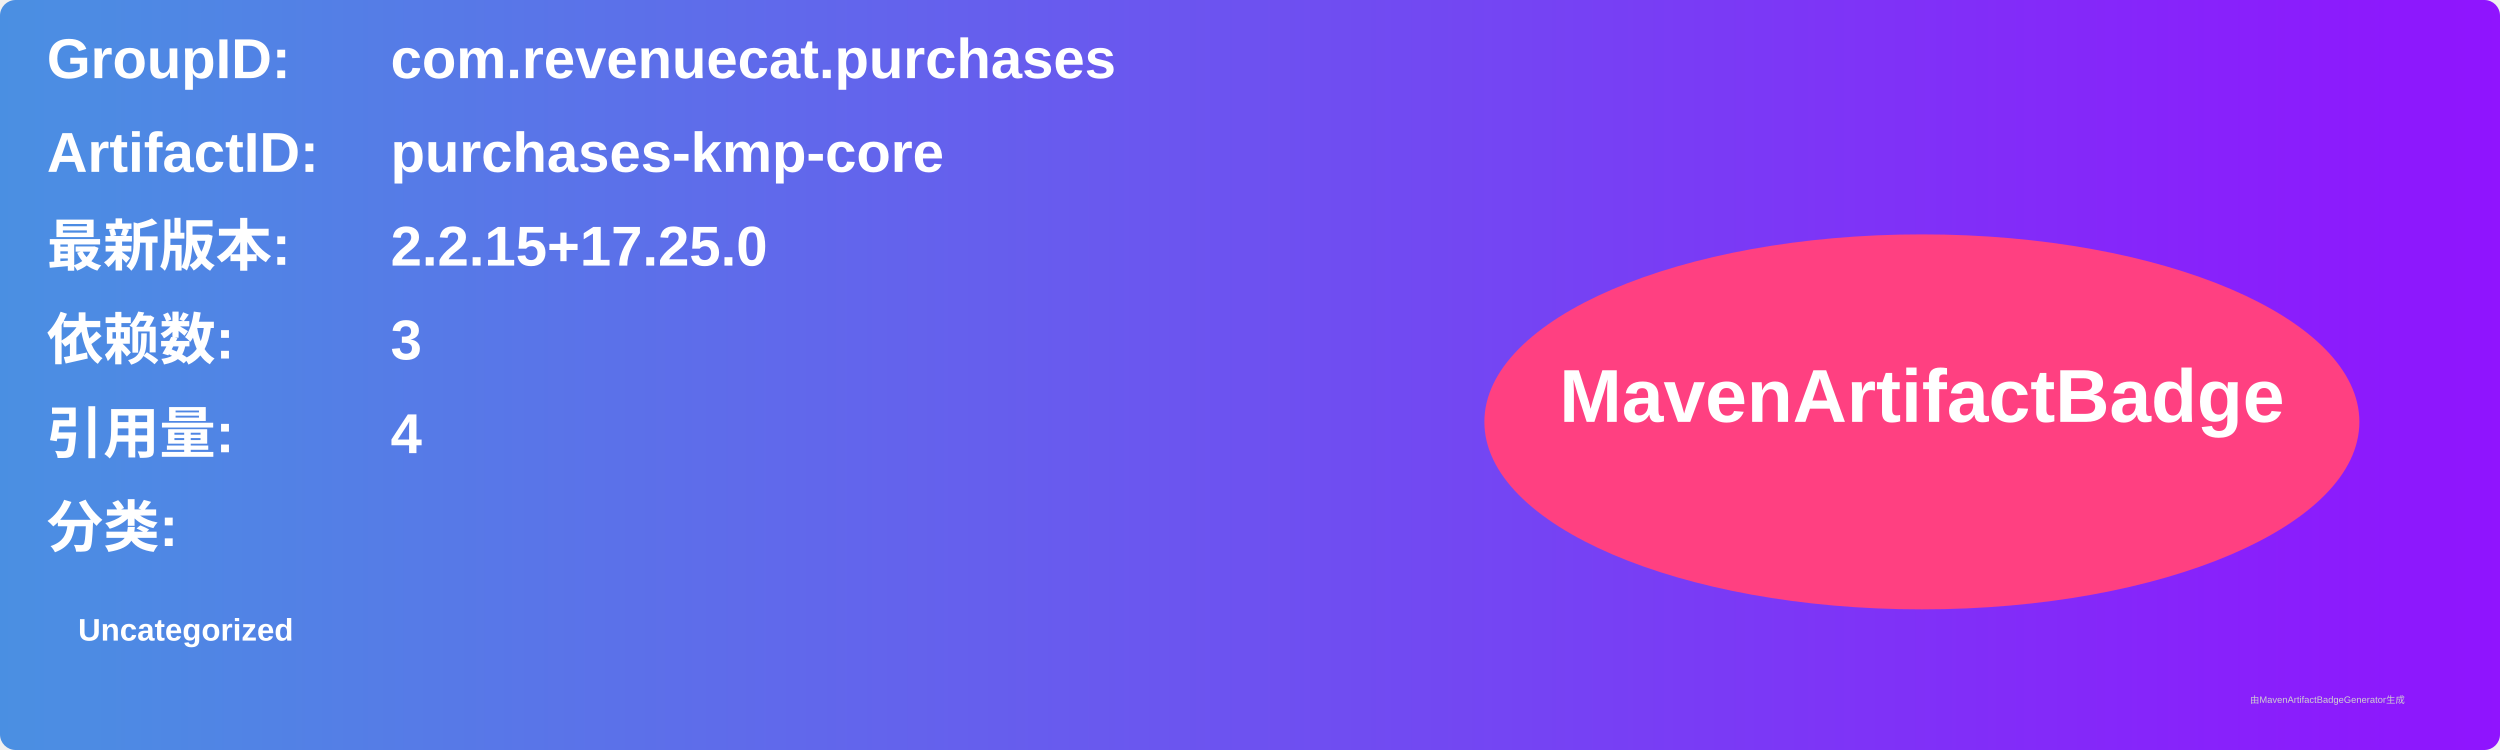
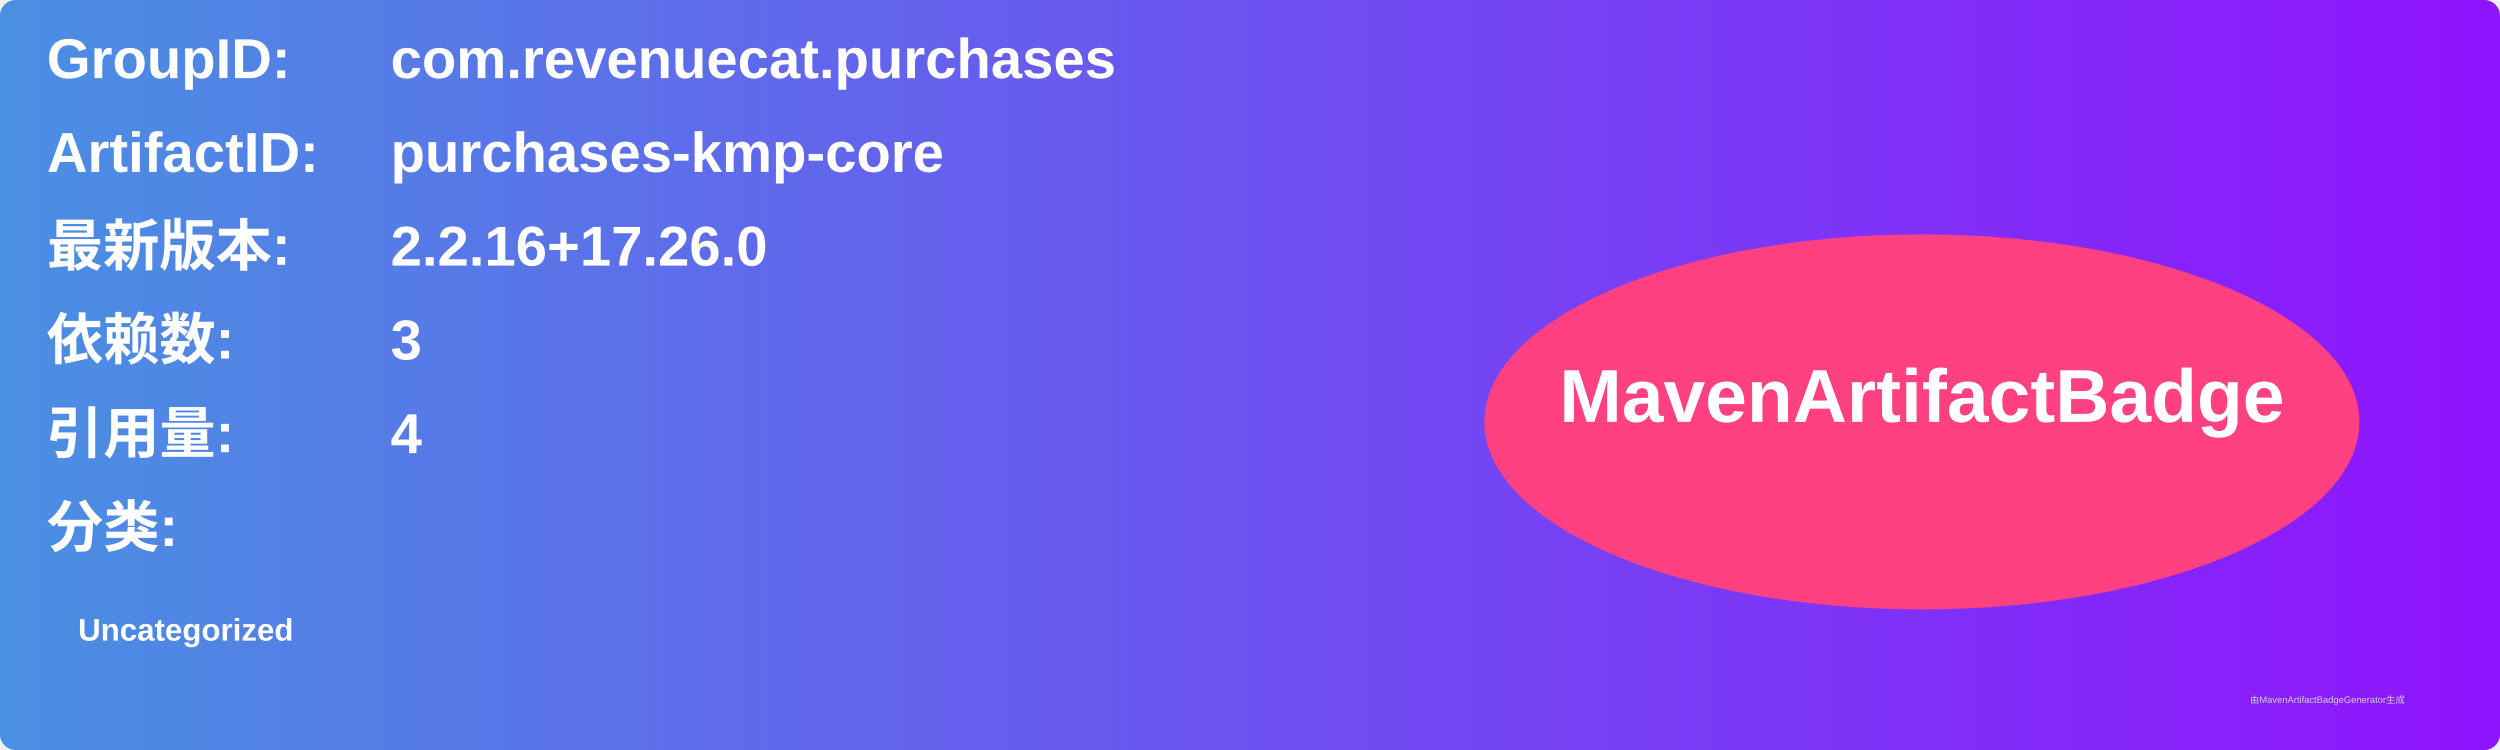
<svg xmlns="http://www.w3.org/2000/svg" width="800" height="240" viewBox="0 0 800 240">
  <linearGradient id="grad" x1="0%" y1="0%" x2="100%" y2="0%">
    <stop offset="0%" stop-color="#4a90e2" />
    <stop offset="100%" stop-color="#9013fe" />
  </linearGradient>
  <rect width="100%" height="100%" rx="5" ry="5" fill="url(#grad)" />
  <g transform="translate(15, 15)">
    <text x="0" y="10" font-family="Arial" font-size="18" fill="white" font-weight="bold" width="260">GroupID:</text>
    <text x="110" y="10" font-family="Arial" font-size="18" fill="white" font-weight="bold" width="460">com.revenuecat.purchases</text>
    <text x="0" y="40" font-family="Arial" font-size="18" fill="white" font-weight="bold" width="260">ArtifactID:</text>
    <text x="110" y="40" font-family="Arial" font-size="18" fill="white" font-weight="bold" width="460">purchases-kmp-core</text>
    <text x="0" y="70" font-family="Arial" font-size="18" fill="white" font-weight="bold">最新版本:</text>
    <text x="110" y="70" font-family="Arial" font-size="18" fill="white" font-weight="bold">
-       <tspan font-weight="bold">2.2.15+17.25.0</tspan>
+       <tspan font-weight="bold">2.2.16+17.26.0</tspan>
    </text>
    <text x="0" y="100" font-family="Arial" font-size="18" fill="white" font-weight="bold">依赖数: </text>
    <text x="110" y="100" font-family="Arial" font-size="18" fill="white">
      <tspan font-weight="bold">3</tspan>
    </text>
    <text x="0" y="130" font-family="Arial" font-size="18" fill="white" font-weight="bold">引用量: </text>
    <text x="110" y="130" font-family="Arial" font-size="18" fill="white">
      <tspan font-weight="bold">4</tspan>
    </text>
    <text x="0" y="160" font-family="Arial" font-size="18" fill="white" font-weight="bold">分类:</text>
    <text x="10" y="190" font-family="Arial" font-size="10" fill="white">
      <tspan font-weight="bold">Uncategorized</tspan>
    </text>
    <ellipse cx="600" cy="120" rx="140" ry="60" fill="#ff4081" />
    <text x="600" y="120" text-anchor="middle" font-family="Arial" font-size="24" fill="white" font-weight="bold">MavenArtifactBadge</text>
  </g>
  <text x="720" y="225" font-family="Arial" font-size="3" fill="#d0d0d0">由MavenArtifactBadgeGenerator生成</text>
</svg>
